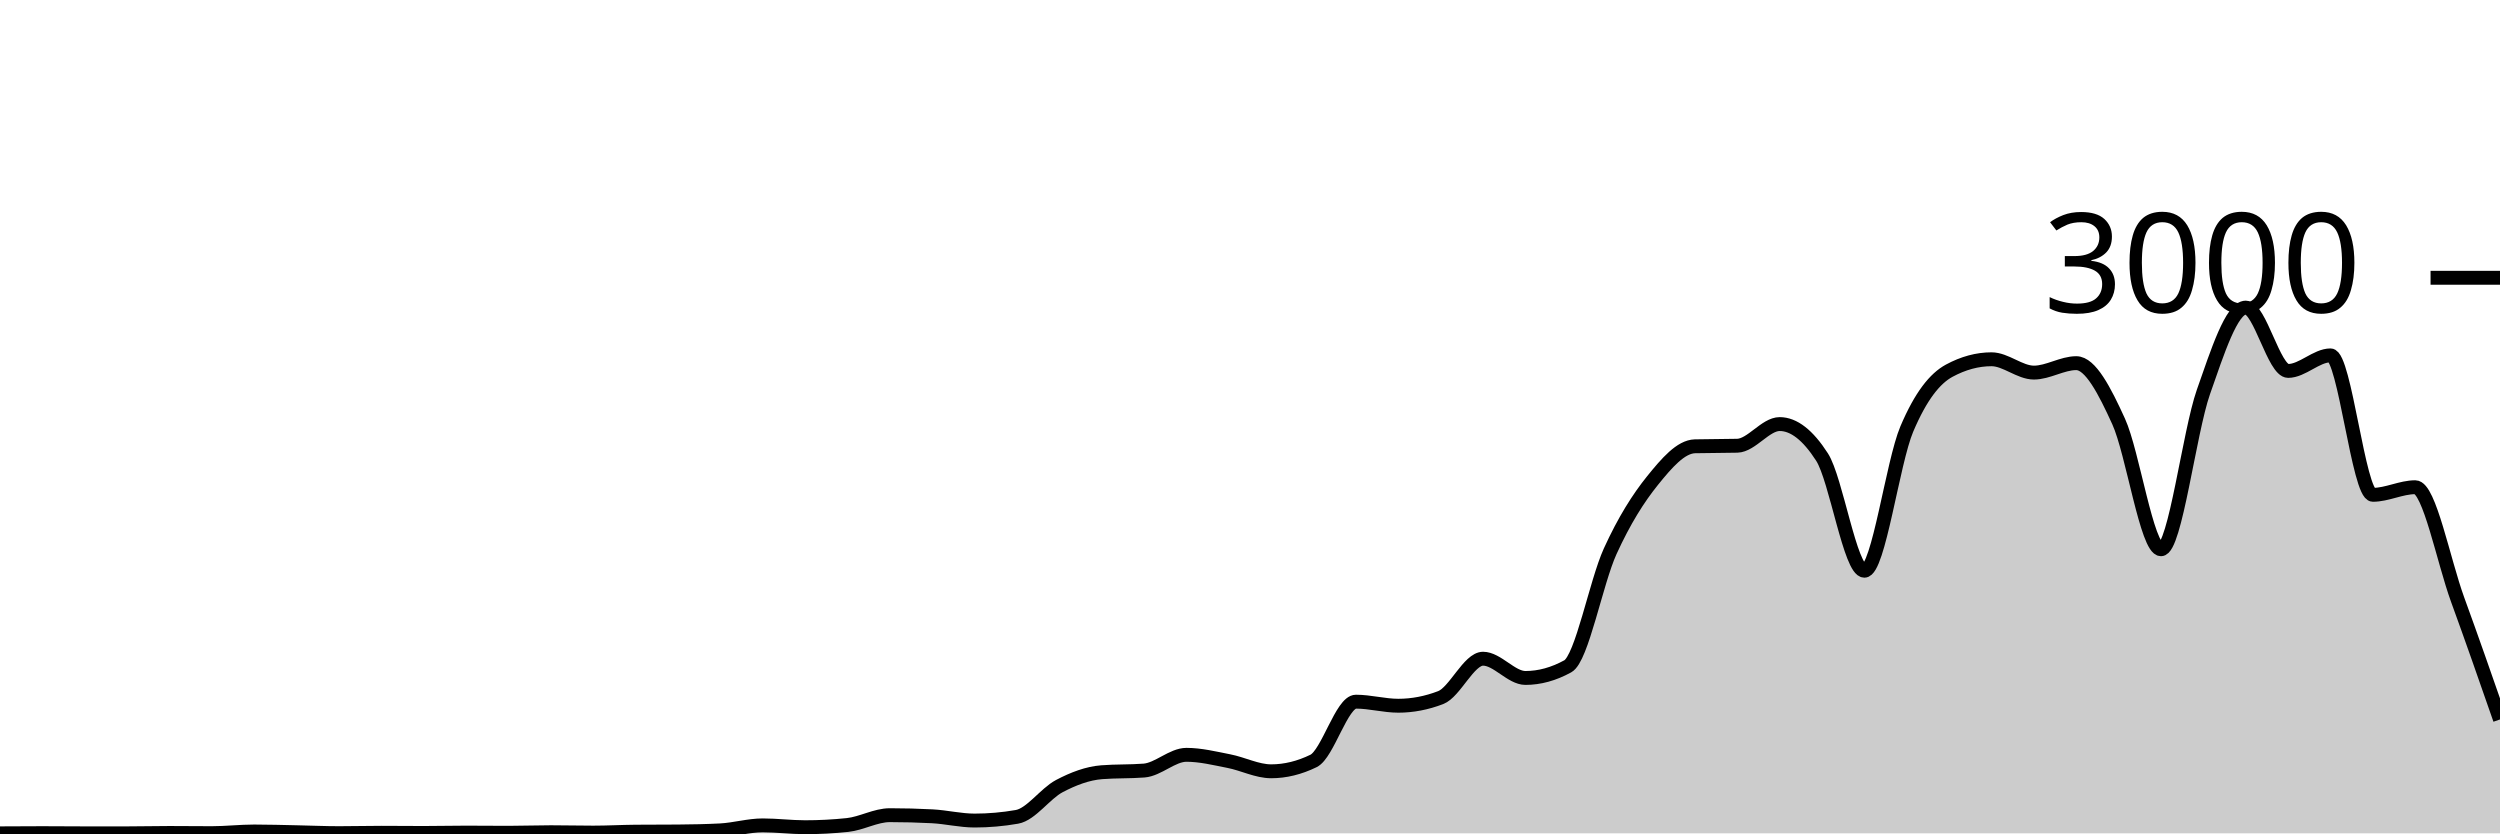
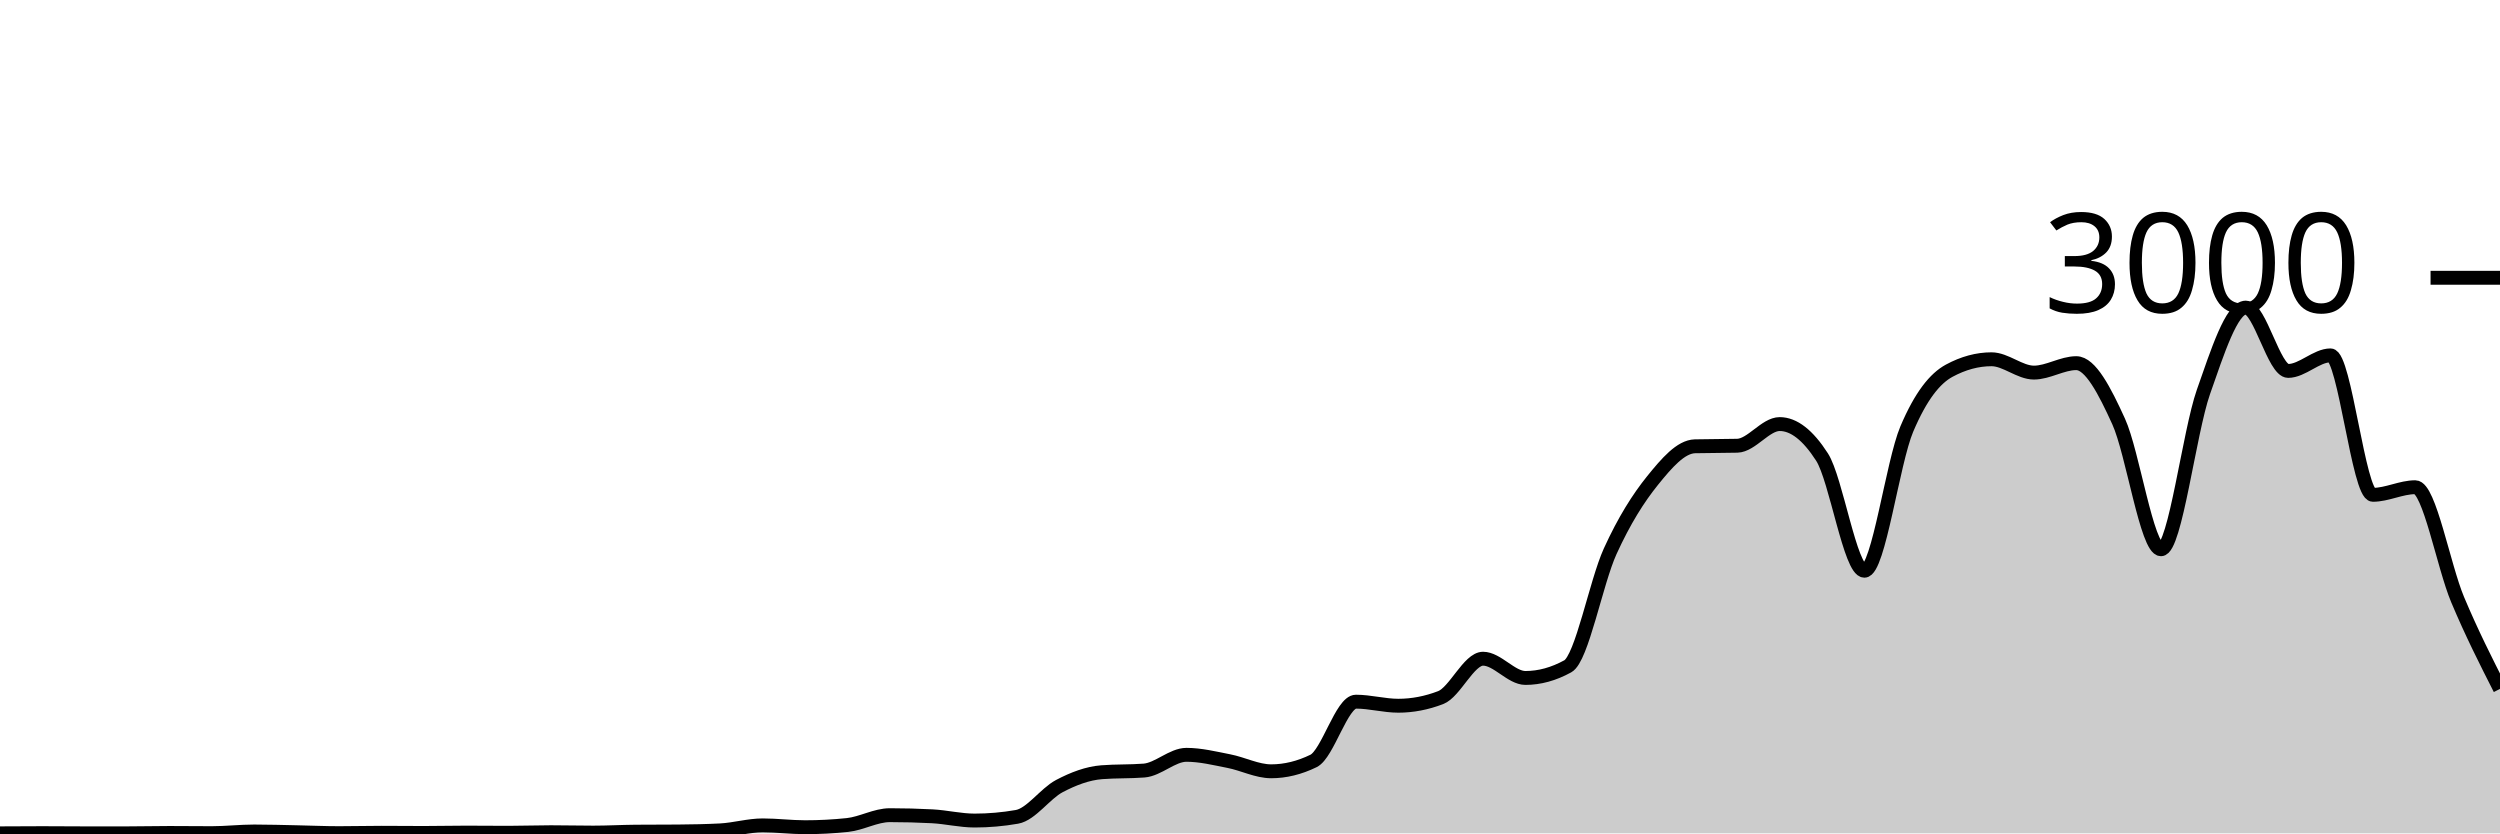
<svg xmlns="http://www.w3.org/2000/svg" viewBox="0 0 180 60">
  <g transform="translate(0,20)">
-     <path class="area" fill="rgba(0, 0, 0, 0.2)" d="M0,40C1.017,39.993,2.034,39.987,3.051,39.987C4.068,39.987,5.085,40,6.102,40C7.119,40,8.136,40,9.153,40C10.169,40,11.186,39.973,12.203,39.973C13.22,39.973,14.237,39.987,15.254,39.987C16.271,39.987,17.288,39.867,18.305,39.867C19.322,39.867,20.339,39.9,21.356,39.92C22.373,39.94,23.39,39.987,24.407,39.987C25.424,39.987,26.441,39.96,27.458,39.96C28.475,39.96,29.492,39.973,30.508,39.973C31.525,39.973,32.542,39.947,33.559,39.947C34.576,39.947,35.593,39.96,36.61,39.96C37.627,39.96,38.644,39.92,39.661,39.92C40.678,39.92,41.695,39.947,42.712,39.947C43.729,39.947,44.746,39.889,45.763,39.88C46.78,39.871,47.797,39.876,48.814,39.867C49.831,39.858,50.847,39.84,51.864,39.787C52.881,39.733,53.898,39.427,54.915,39.427C55.932,39.427,56.949,39.56,57.966,39.56C58.983,39.56,60,39.507,61.017,39.4C62.034,39.293,63.051,38.693,64.068,38.693C65.085,38.693,66.102,38.72,67.119,38.773C68.136,38.827,69.153,39.08,70.169,39.08C71.186,39.08,72.203,38.991,73.22,38.813C74.237,38.636,75.254,37.136,76.271,36.6C77.288,36.064,78.305,35.68,79.322,35.6C80.339,35.52,81.356,35.56,82.373,35.48C83.39,35.4,84.407,34.347,85.424,34.347C86.441,34.347,87.458,34.602,88.475,34.8C89.492,34.998,90.508,35.533,91.525,35.533C92.542,35.533,93.559,35.284,94.576,34.787C95.593,34.289,96.61,30.52,97.627,30.52C98.644,30.52,99.661,30.813,100.678,30.813C101.695,30.813,102.712,30.618,103.729,30.227C104.746,29.836,105.763,27.427,106.78,27.427C107.797,27.427,108.814,28.813,109.831,28.813C110.847,28.813,111.864,28.533,112.881,27.973C113.898,27.413,114.915,21.922,115.932,19.693C116.949,17.464,117.966,15.86,118.983,14.6C120,13.34,121.017,12.16,122.034,12.133C123.051,12.107,124.068,12.12,125.085,12.093C126.102,12.067,127.119,10.533,128.136,10.533C129.153,10.533,130.169,11.324,131.186,12.907C132.203,14.489,133.22,21.093,134.237,21.093C135.254,21.093,136.271,13.293,137.288,10.893C138.305,8.493,139.322,7.244,140.339,6.693C141.356,6.142,142.373,5.867,143.39,5.867C144.407,5.867,145.424,6.827,146.441,6.827C147.458,6.827,148.475,6.147,149.492,6.147C150.508,6.147,151.525,8.113,152.542,10.347C153.559,12.58,154.576,19.547,155.593,19.547C156.61,19.547,157.627,11.127,158.644,8.227C159.661,5.327,160.678,2.147,161.695,2.147C162.712,2.147,163.729,6.707,164.746,6.707C165.763,6.707,166.78,5.587,167.797,5.587C168.814,5.587,169.831,15.627,170.847,15.627C171.864,15.627,172.881,15.08,173.898,15.08C174.915,15.08,175.932,20.387,176.949,23.173C177.966,25.96,178.983,28.88,180,31.8L180,40C178.983,40,177.966,40,176.949,40C175.932,40,174.915,40,173.898,40C172.881,40,171.864,40,170.847,40C169.831,40,168.814,40,167.797,40C166.78,40,165.763,40,164.746,40C163.729,40,162.712,40,161.695,40C160.678,40,159.661,40,158.644,40C157.627,40,156.61,40,155.593,40C154.576,40,153.559,40,152.542,40C151.525,40,150.508,40,149.492,40C148.475,40,147.458,40,146.441,40C145.424,40,144.407,40,143.39,40C142.373,40,141.356,40,140.339,40C139.322,40,138.305,40,137.288,40C136.271,40,135.254,40,134.237,40C133.22,40,132.203,40,131.186,40C130.169,40,129.153,40,128.136,40C127.119,40,126.102,40,125.085,40C124.068,40,123.051,40,122.034,40C121.017,40,120,40,118.983,40C117.966,40,116.949,40,115.932,40C114.915,40,113.898,40,112.881,40C111.864,40,110.847,40,109.831,40C108.814,40,107.797,40,106.78,40C105.763,40,104.746,40,103.729,40C102.712,40,101.695,40,100.678,40C99.661,40,98.644,40,97.627,40C96.61,40,95.593,40,94.576,40C93.559,40,92.542,40,91.525,40C90.508,40,89.492,40,88.475,40C87.458,40,86.441,40,85.424,40C84.407,40,83.39,40,82.373,40C81.356,40,80.339,40,79.322,40C78.305,40,77.288,40,76.271,40C75.254,40,74.237,40,73.22,40C72.203,40,71.186,40,70.169,40C69.153,40,68.136,40,67.119,40C66.102,40,65.085,40,64.068,40C63.051,40,62.034,40,61.017,40C60,40,58.983,40,57.966,40C56.949,40,55.932,40,54.915,40C53.898,40,52.881,40,51.864,40C50.847,40,49.831,40,48.814,40C47.797,40,46.78,40,45.763,40C44.746,40,43.729,40,42.712,40C41.695,40,40.678,40,39.661,40C38.644,40,37.627,40,36.61,40C35.593,40,34.576,40,33.559,40C32.542,40,31.525,40,30.508,40C29.492,40,28.475,40,27.458,40C26.441,40,25.424,40,24.407,40C23.39,40,22.373,40,21.356,40C20.339,40,19.322,40,18.305,40C17.288,40,16.271,40,15.254,40C14.237,40,13.22,40,12.203,40C11.186,40,10.169,40,9.153,40C8.136,40,7.119,40,6.102,40C5.085,40,4.068,40,3.051,40C2.034,40,1.017,40,0,40Z" />
-     <path class="line" stroke="black" fill="none" d="M0,40C1.017,39.993,2.034,39.987,3.051,39.987C4.068,39.987,5.085,40,6.102,40C7.119,40,8.136,40,9.153,40C10.169,40,11.186,39.973,12.203,39.973C13.22,39.973,14.237,39.987,15.254,39.987C16.271,39.987,17.288,39.867,18.305,39.867C19.322,39.867,20.339,39.9,21.356,39.92C22.373,39.94,23.39,39.987,24.407,39.987C25.424,39.987,26.441,39.96,27.458,39.96C28.475,39.96,29.492,39.973,30.508,39.973C31.525,39.973,32.542,39.947,33.559,39.947C34.576,39.947,35.593,39.96,36.61,39.96C37.627,39.96,38.644,39.92,39.661,39.92C40.678,39.92,41.695,39.947,42.712,39.947C43.729,39.947,44.746,39.889,45.763,39.88C46.78,39.871,47.797,39.876,48.814,39.867C49.831,39.858,50.847,39.84,51.864,39.787C52.881,39.733,53.898,39.427,54.915,39.427C55.932,39.427,56.949,39.56,57.966,39.56C58.983,39.56,60,39.507,61.017,39.4C62.034,39.293,63.051,38.693,64.068,38.693C65.085,38.693,66.102,38.72,67.119,38.773C68.136,38.827,69.153,39.08,70.169,39.08C71.186,39.08,72.203,38.991,73.22,38.813C74.237,38.636,75.254,37.136,76.271,36.6C77.288,36.064,78.305,35.68,79.322,35.6C80.339,35.52,81.356,35.56,82.373,35.48C83.39,35.4,84.407,34.347,85.424,34.347C86.441,34.347,87.458,34.602,88.475,34.8C89.492,34.998,90.508,35.533,91.525,35.533C92.542,35.533,93.559,35.284,94.576,34.787C95.593,34.289,96.61,30.52,97.627,30.52C98.644,30.52,99.661,30.813,100.678,30.813C101.695,30.813,102.712,30.618,103.729,30.227C104.746,29.836,105.763,27.427,106.78,27.427C107.797,27.427,108.814,28.813,109.831,28.813C110.847,28.813,111.864,28.533,112.881,27.973C113.898,27.413,114.915,21.922,115.932,19.693C116.949,17.464,117.966,15.86,118.983,14.6C120,13.34,121.017,12.16,122.034,12.133C123.051,12.107,124.068,12.12,125.085,12.093C126.102,12.067,127.119,10.533,128.136,10.533C129.153,10.533,130.169,11.324,131.186,12.907C132.203,14.489,133.22,21.093,134.237,21.093C135.254,21.093,136.271,13.293,137.288,10.893C138.305,8.493,139.322,7.244,140.339,6.693C141.356,6.142,142.373,5.867,143.39,5.867C144.407,5.867,145.424,6.827,146.441,6.827C147.458,6.827,148.475,6.147,149.492,6.147C150.508,6.147,151.525,8.113,152.542,10.347C153.559,12.58,154.576,19.547,155.593,19.547C156.61,19.547,157.627,11.127,158.644,8.227C159.661,5.327,160.678,2.147,161.695,2.147C162.712,2.147,163.729,6.707,164.746,6.707C165.763,6.707,166.78,5.587,167.797,5.587C168.814,5.587,169.831,15.627,170.847,15.627C171.864,15.627,172.881,15.08,173.898,15.08C174.915,15.08,175.932,20.387,176.949,23.173C177.966,25.96,178.983,28.88,180,31.8" />
+     <path class="area" fill="rgba(0, 0, 0, 0.2)" d="M0,40C1.017,39.993,2.034,39.987,3.051,39.987C4.068,39.987,5.085,40,6.102,40C7.119,40,8.136,40,9.153,40C10.169,40,11.186,39.973,12.203,39.973C13.22,39.973,14.237,39.987,15.254,39.987C16.271,39.987,17.288,39.867,18.305,39.867C19.322,39.867,20.339,39.9,21.356,39.92C22.373,39.94,23.39,39.987,24.407,39.987C25.424,39.987,26.441,39.96,27.458,39.96C28.475,39.96,29.492,39.973,30.508,39.973C31.525,39.973,32.542,39.947,33.559,39.947C34.576,39.947,35.593,39.96,36.61,39.96C37.627,39.96,38.644,39.92,39.661,39.92C40.678,39.92,41.695,39.947,42.712,39.947C43.729,39.947,44.746,39.889,45.763,39.88C46.78,39.871,47.797,39.876,48.814,39.867C49.831,39.858,50.847,39.84,51.864,39.787C52.881,39.733,53.898,39.427,54.915,39.427C55.932,39.427,56.949,39.56,57.966,39.56C58.983,39.56,60,39.507,61.017,39.4C62.034,39.293,63.051,38.693,64.068,38.693C65.085,38.693,66.102,38.72,67.119,38.773C68.136,38.827,69.153,39.08,70.169,39.08C71.186,39.08,72.203,38.991,73.22,38.813C74.237,38.636,75.254,37.136,76.271,36.6C77.288,36.064,78.305,35.68,79.322,35.6C80.339,35.52,81.356,35.56,82.373,35.48C83.39,35.4,84.407,34.347,85.424,34.347C86.441,34.347,87.458,34.602,88.475,34.8C89.492,34.998,90.508,35.533,91.525,35.533C92.542,35.533,93.559,35.284,94.576,34.787C95.593,34.289,96.61,30.52,97.627,30.52C98.644,30.52,99.661,30.813,100.678,30.813C101.695,30.813,102.712,30.618,103.729,30.227C104.746,29.836,105.763,27.427,106.78,27.427C107.797,27.427,108.814,28.813,109.831,28.813C110.847,28.813,111.864,28.533,112.881,27.973C113.898,27.413,114.915,21.922,115.932,19.693C116.949,17.464,117.966,15.86,118.983,14.6C120,13.34,121.017,12.16,122.034,12.133C123.051,12.107,124.068,12.12,125.085,12.093C126.102,12.067,127.119,10.533,128.136,10.533C129.153,10.533,130.169,11.324,131.186,12.907C132.203,14.489,133.22,21.093,134.237,21.093C135.254,21.093,136.271,13.293,137.288,10.893C138.305,8.493,139.322,7.244,140.339,6.693C141.356,6.142,142.373,5.867,143.39,5.867C144.407,5.867,145.424,6.827,146.441,6.827C147.458,6.827,148.475,6.147,149.492,6.147C150.508,6.147,151.525,8.113,152.542,10.347C153.559,12.58,154.576,19.547,155.593,19.547C156.61,19.547,157.627,11.127,158.644,8.227C159.661,5.327,160.678,2.147,161.695,2.147C162.712,2.147,163.729,6.707,164.746,6.707C165.763,6.707,166.78,5.587,167.797,5.587C168.814,5.587,169.831,15.627,170.847,15.627C171.864,15.627,172.881,15.08,173.898,15.08C174.915,15.08,175.932,20.753,176.949,23.173C177.966,25.593,178.983,27.597,180,29.6L180,40C178.983,40,177.966,40,176.949,40C175.932,40,174.915,40,173.898,40C172.881,40,171.864,40,170.847,40C169.831,40,168.814,40,167.797,40C166.78,40,165.763,40,164.746,40C163.729,40,162.712,40,161.695,40C160.678,40,159.661,40,158.644,40C157.627,40,156.61,40,155.593,40C154.576,40,153.559,40,152.542,40C151.525,40,150.508,40,149.492,40C148.475,40,147.458,40,146.441,40C145.424,40,144.407,40,143.39,40C142.373,40,141.356,40,140.339,40C139.322,40,138.305,40,137.288,40C136.271,40,135.254,40,134.237,40C133.22,40,132.203,40,131.186,40C130.169,40,129.153,40,128.136,40C127.119,40,126.102,40,125.085,40C124.068,40,123.051,40,122.034,40C121.017,40,120,40,118.983,40C117.966,40,116.949,40,115.932,40C114.915,40,113.898,40,112.881,40C111.864,40,110.847,40,109.831,40C108.814,40,107.797,40,106.78,40C105.763,40,104.746,40,103.729,40C102.712,40,101.695,40,100.678,40C99.661,40,98.644,40,97.627,40C96.61,40,95.593,40,94.576,40C93.559,40,92.542,40,91.525,40C90.508,40,89.492,40,88.475,40C87.458,40,86.441,40,85.424,40C84.407,40,83.39,40,82.373,40C81.356,40,80.339,40,79.322,40C78.305,40,77.288,40,76.271,40C75.254,40,74.237,40,73.22,40C72.203,40,71.186,40,70.169,40C69.153,40,68.136,40,67.119,40C66.102,40,65.085,40,64.068,40C63.051,40,62.034,40,61.017,40C60,40,58.983,40,57.966,40C56.949,40,55.932,40,54.915,40C53.898,40,52.881,40,51.864,40C50.847,40,49.831,40,48.814,40C47.797,40,46.78,40,45.763,40C44.746,40,43.729,40,42.712,40C41.695,40,40.678,40,39.661,40C38.644,40,37.627,40,36.61,40C35.593,40,34.576,40,33.559,40C32.542,40,31.525,40,30.508,40C29.492,40,28.475,40,27.458,40C26.441,40,25.424,40,24.407,40C23.39,40,22.373,40,21.356,40C20.339,40,19.322,40,18.305,40C17.288,40,16.271,40,15.254,40C14.237,40,13.22,40,12.203,40C11.186,40,10.169,40,9.153,40C8.136,40,7.119,40,6.102,40C5.085,40,4.068,40,3.051,40C2.034,40,1.017,40,0,40Z" />
+     <path class="line" stroke="black" fill="none" d="M0,40C1.017,39.993,2.034,39.987,3.051,39.987C4.068,39.987,5.085,40,6.102,40C7.119,40,8.136,40,9.153,40C10.169,40,11.186,39.973,12.203,39.973C13.22,39.973,14.237,39.987,15.254,39.987C16.271,39.987,17.288,39.867,18.305,39.867C19.322,39.867,20.339,39.9,21.356,39.92C22.373,39.94,23.39,39.987,24.407,39.987C25.424,39.987,26.441,39.96,27.458,39.96C28.475,39.96,29.492,39.973,30.508,39.973C31.525,39.973,32.542,39.947,33.559,39.947C34.576,39.947,35.593,39.96,36.61,39.96C37.627,39.96,38.644,39.92,39.661,39.92C40.678,39.92,41.695,39.947,42.712,39.947C43.729,39.947,44.746,39.889,45.763,39.88C46.78,39.871,47.797,39.876,48.814,39.867C49.831,39.858,50.847,39.84,51.864,39.787C52.881,39.733,53.898,39.427,54.915,39.427C55.932,39.427,56.949,39.56,57.966,39.56C58.983,39.56,60,39.507,61.017,39.4C62.034,39.293,63.051,38.693,64.068,38.693C65.085,38.693,66.102,38.72,67.119,38.773C68.136,38.827,69.153,39.08,70.169,39.08C71.186,39.08,72.203,38.991,73.22,38.813C74.237,38.636,75.254,37.136,76.271,36.6C77.288,36.064,78.305,35.68,79.322,35.6C80.339,35.52,81.356,35.56,82.373,35.48C83.39,35.4,84.407,34.347,85.424,34.347C86.441,34.347,87.458,34.602,88.475,34.8C89.492,34.998,90.508,35.533,91.525,35.533C92.542,35.533,93.559,35.284,94.576,34.787C95.593,34.289,96.61,30.52,97.627,30.52C98.644,30.52,99.661,30.813,100.678,30.813C101.695,30.813,102.712,30.618,103.729,30.227C104.746,29.836,105.763,27.427,106.78,27.427C107.797,27.427,108.814,28.813,109.831,28.813C110.847,28.813,111.864,28.533,112.881,27.973C113.898,27.413,114.915,21.922,115.932,19.693C116.949,17.464,117.966,15.86,118.983,14.6C120,13.34,121.017,12.16,122.034,12.133C123.051,12.107,124.068,12.12,125.085,12.093C126.102,12.067,127.119,10.533,128.136,10.533C129.153,10.533,130.169,11.324,131.186,12.907C132.203,14.489,133.22,21.093,134.237,21.093C135.254,21.093,136.271,13.293,137.288,10.893C138.305,8.493,139.322,7.244,140.339,6.693C141.356,6.142,142.373,5.867,143.39,5.867C144.407,5.867,145.424,6.827,146.441,6.827C147.458,6.827,148.475,6.147,149.492,6.147C150.508,6.147,151.525,8.113,152.542,10.347C153.559,12.58,154.576,19.547,155.593,19.547C156.61,19.547,157.627,11.127,158.644,8.227C159.661,5.327,160.678,2.147,161.695,2.147C162.712,2.147,163.729,6.707,164.746,6.707C165.763,6.707,166.78,5.587,167.797,5.587C168.814,5.587,169.831,15.627,170.847,15.627C171.864,15.627,172.881,15.08,173.898,15.08C174.915,15.08,175.932,20.753,176.949,23.173C177.966,25.593,178.983,27.597,180,29.6" />
    <path class="axis-ceiling" stroke-width="1" stroke="black" fill="none" d="M175,0L180,0" />
    <text class="axis-ceiling-label" font-family="sans-serif" text-anchor="end" font-size="10px" x="170" y="2.5">3000</text>
  </g>
</svg>
